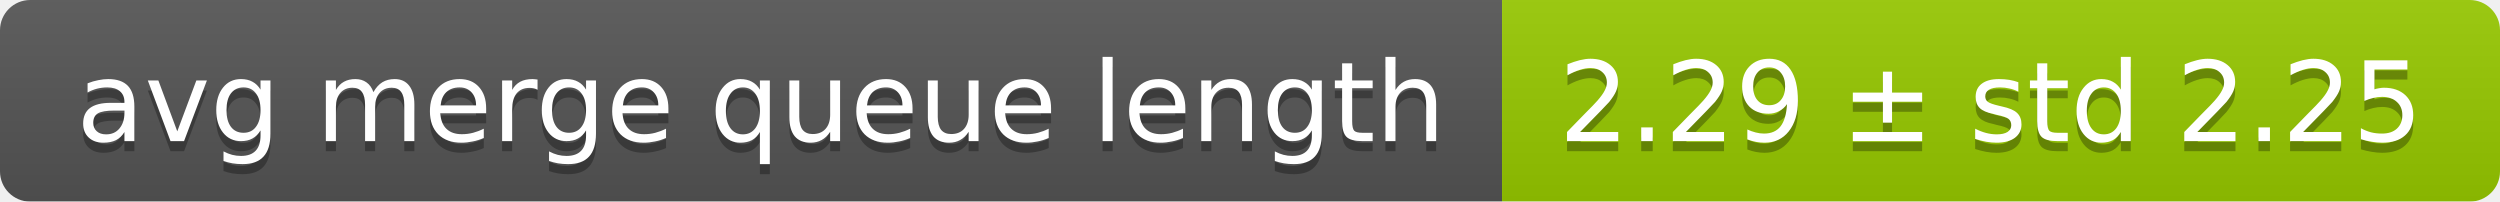
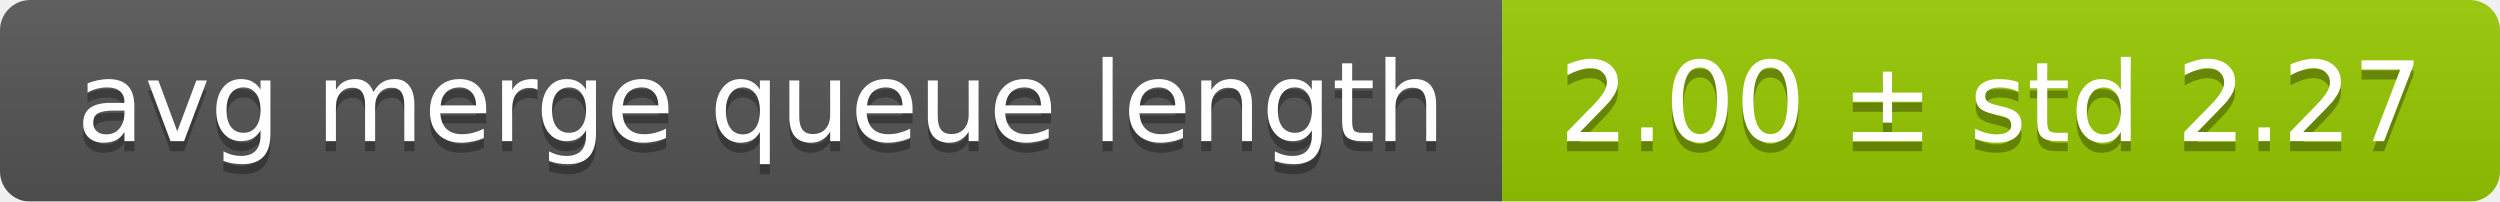
<svg xmlns="http://www.w3.org/2000/svg" width="248" height="20">
  <linearGradient id="smooth" x2="0" y2="100%">
    <stop offset="0" stop-color="#bbb" stop-opacity=".1" />
    <stop offset="1" stop-opacity=".1" />
  </linearGradient>
  <mask id="round">
    <rect width="248" height="20" rx="3" fill="#fff" />
  </mask>
  <g mask="url(#round)">
    <rect width="149" height="20" fill="#555" />
    <rect x="149" width="99" height="20" fill="#97ca00" />
    <rect width="248" height="20" fill="url(#smooth)" />
  </g>
  <g fill="#fff" text-anchor="middle" font-family="DejaVu Sans,Verdana,Geneva,sans-serif" font-size="11">
    <text x="75.5" y="15" fill="#010101" fill-opacity=".3">avg merge queue length</text>
    <text x="75.5" y="14">avg merge queue length</text>
-     <text x="197.5" y="15" fill="#010101" fill-opacity=".3">2.29 ± std 2.25</text>
-     <text x="197.5" y="14">2.29 ± std 2.25</text>
+     <text x="197.5" y="15" fill="#010101" fill-opacity=".3">2.00 ± std 2.27</text>
+     <text x="197.5" y="14">2.00 ± std 2.27</text>
  </g>
</svg>
